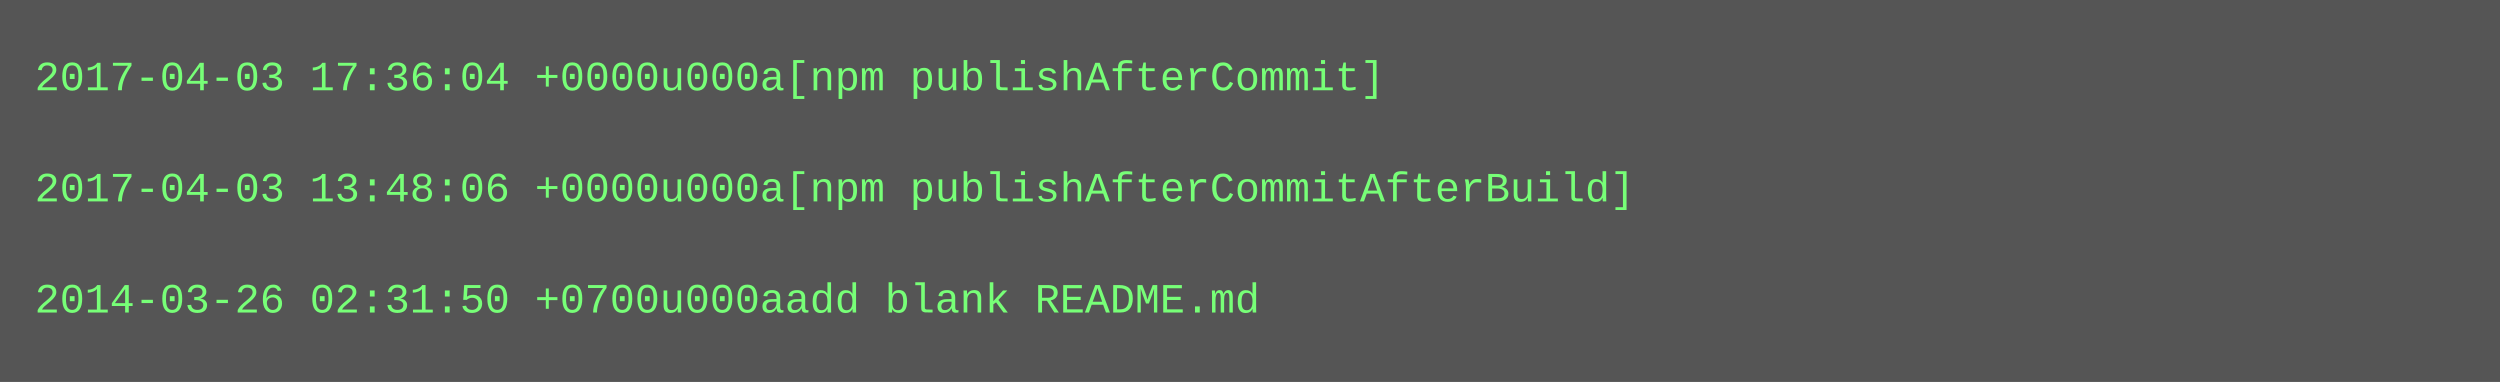
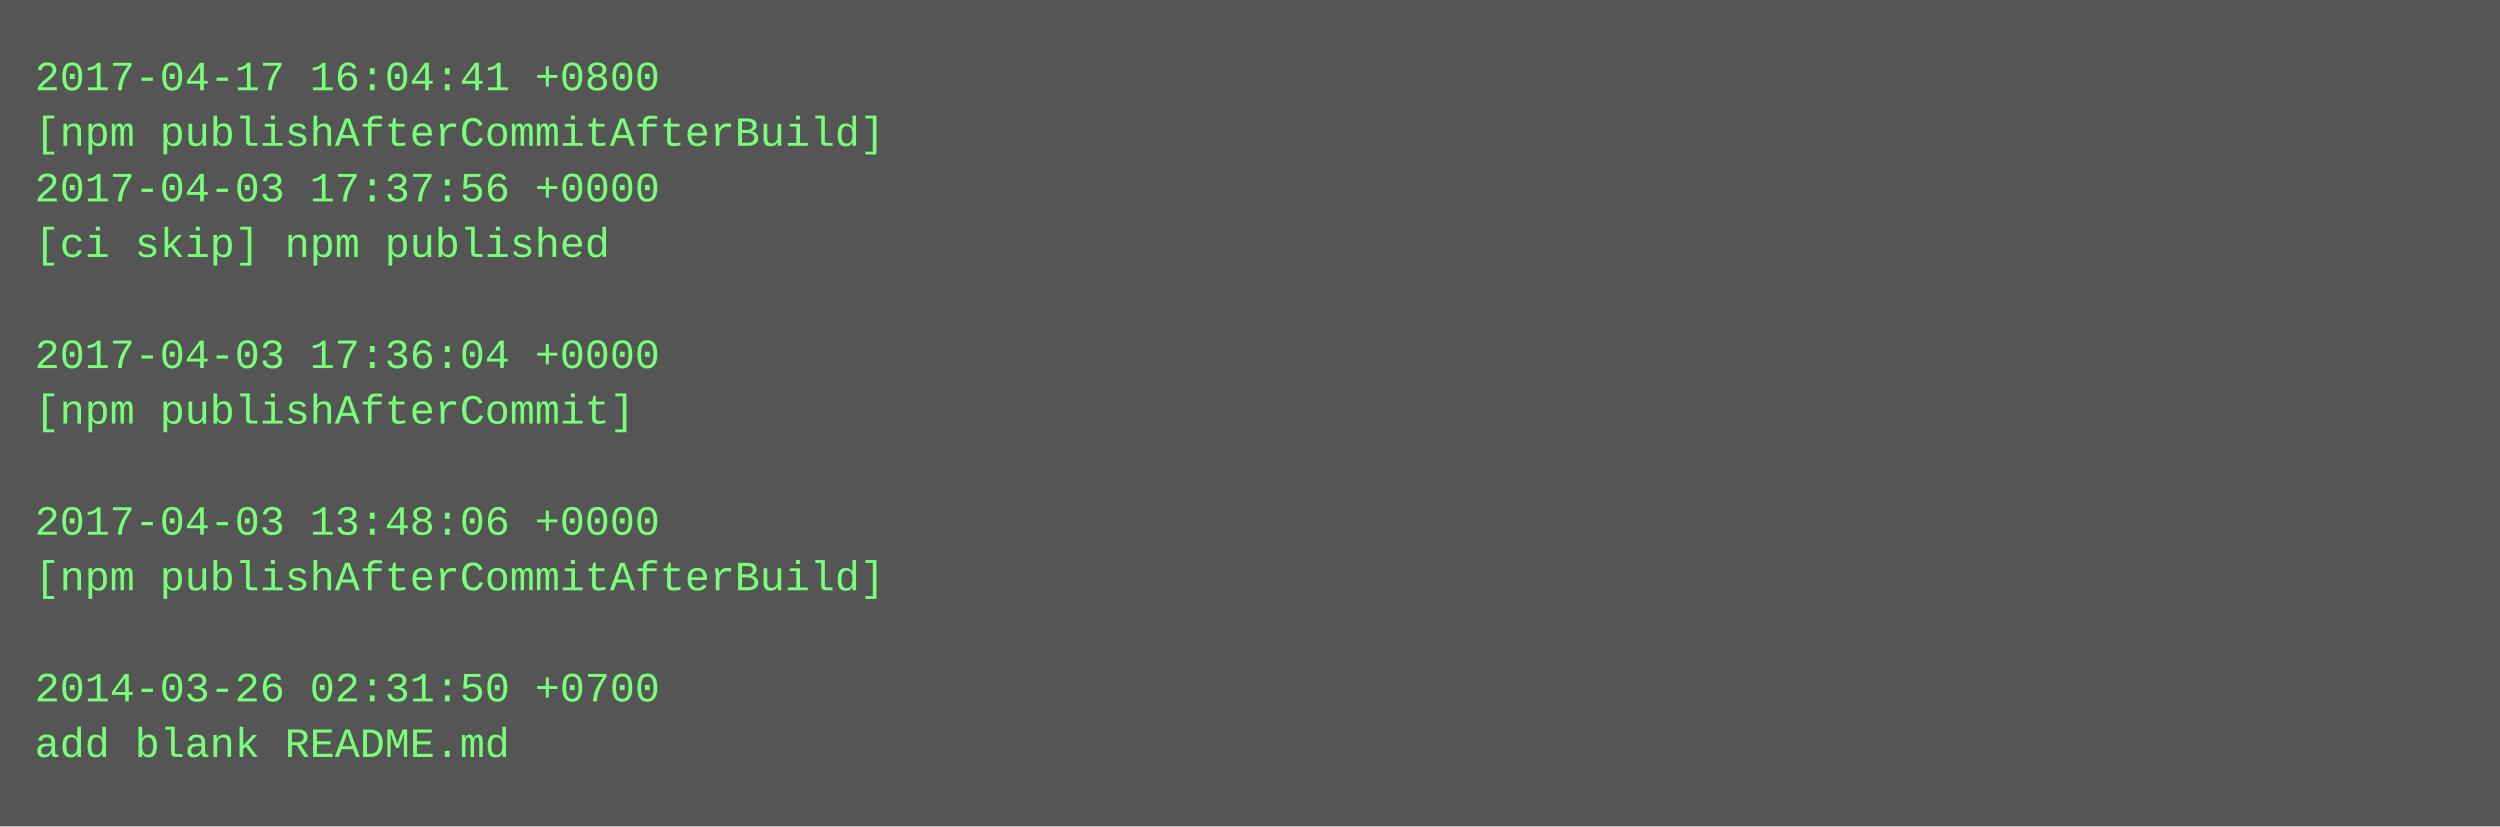
- <svg xmlns="http://www.w3.org/2000/svg" height="110" width="720">
-   <rect height="110" fill="#555" width="720" />
+ <svg xmlns="http://www.w3.org/2000/svg" height="238" width="720">
+   <rect height="238" fill="#555" width="720" />
  <text fill="#7f7" font-family="Courier New" font-size="12" xml:space="preserve">
-     <tspan x="10" y="26">2017-04-03 17:36:04 +0000u000a[npm publishAfterCommit]</tspan>
-     <tspan x="10" y="42" />
-     <tspan x="10" y="58">2017-04-03 13:48:06 +0000u000a[npm publishAfterCommitAfterBuild]</tspan>
-     <tspan x="10" y="74" />
-     <tspan x="10" y="90">2014-03-26 02:31:50 +0700u000aadd blank README.md</tspan>
+     <tspan x="10" y="26">2017-04-17 16:04:41 +0800</tspan>
+     <tspan x="10" y="42">[npm publishAfterCommitAfterBuild]</tspan>
+     <tspan x="10" y="58">2017-04-03 17:37:56 +0000</tspan>
+     <tspan x="10" y="74">[ci skip] npm published</tspan>
+     <tspan x="10" y="90" />
+     <tspan x="10" y="106">2017-04-03 17:36:04 +0000</tspan>
+     <tspan x="10" y="122">[npm publishAfterCommit]</tspan>
+     <tspan x="10" y="138" />
+     <tspan x="10" y="154">2017-04-03 13:48:06 +0000</tspan>
+     <tspan x="10" y="170">[npm publishAfterCommitAfterBuild]</tspan>
+     <tspan x="10" y="186" />
+     <tspan x="10" y="202">2014-03-26 02:31:50 +0700</tspan>
+     <tspan x="10" y="218">add blank README.md</tspan>
  </text>
</svg>
